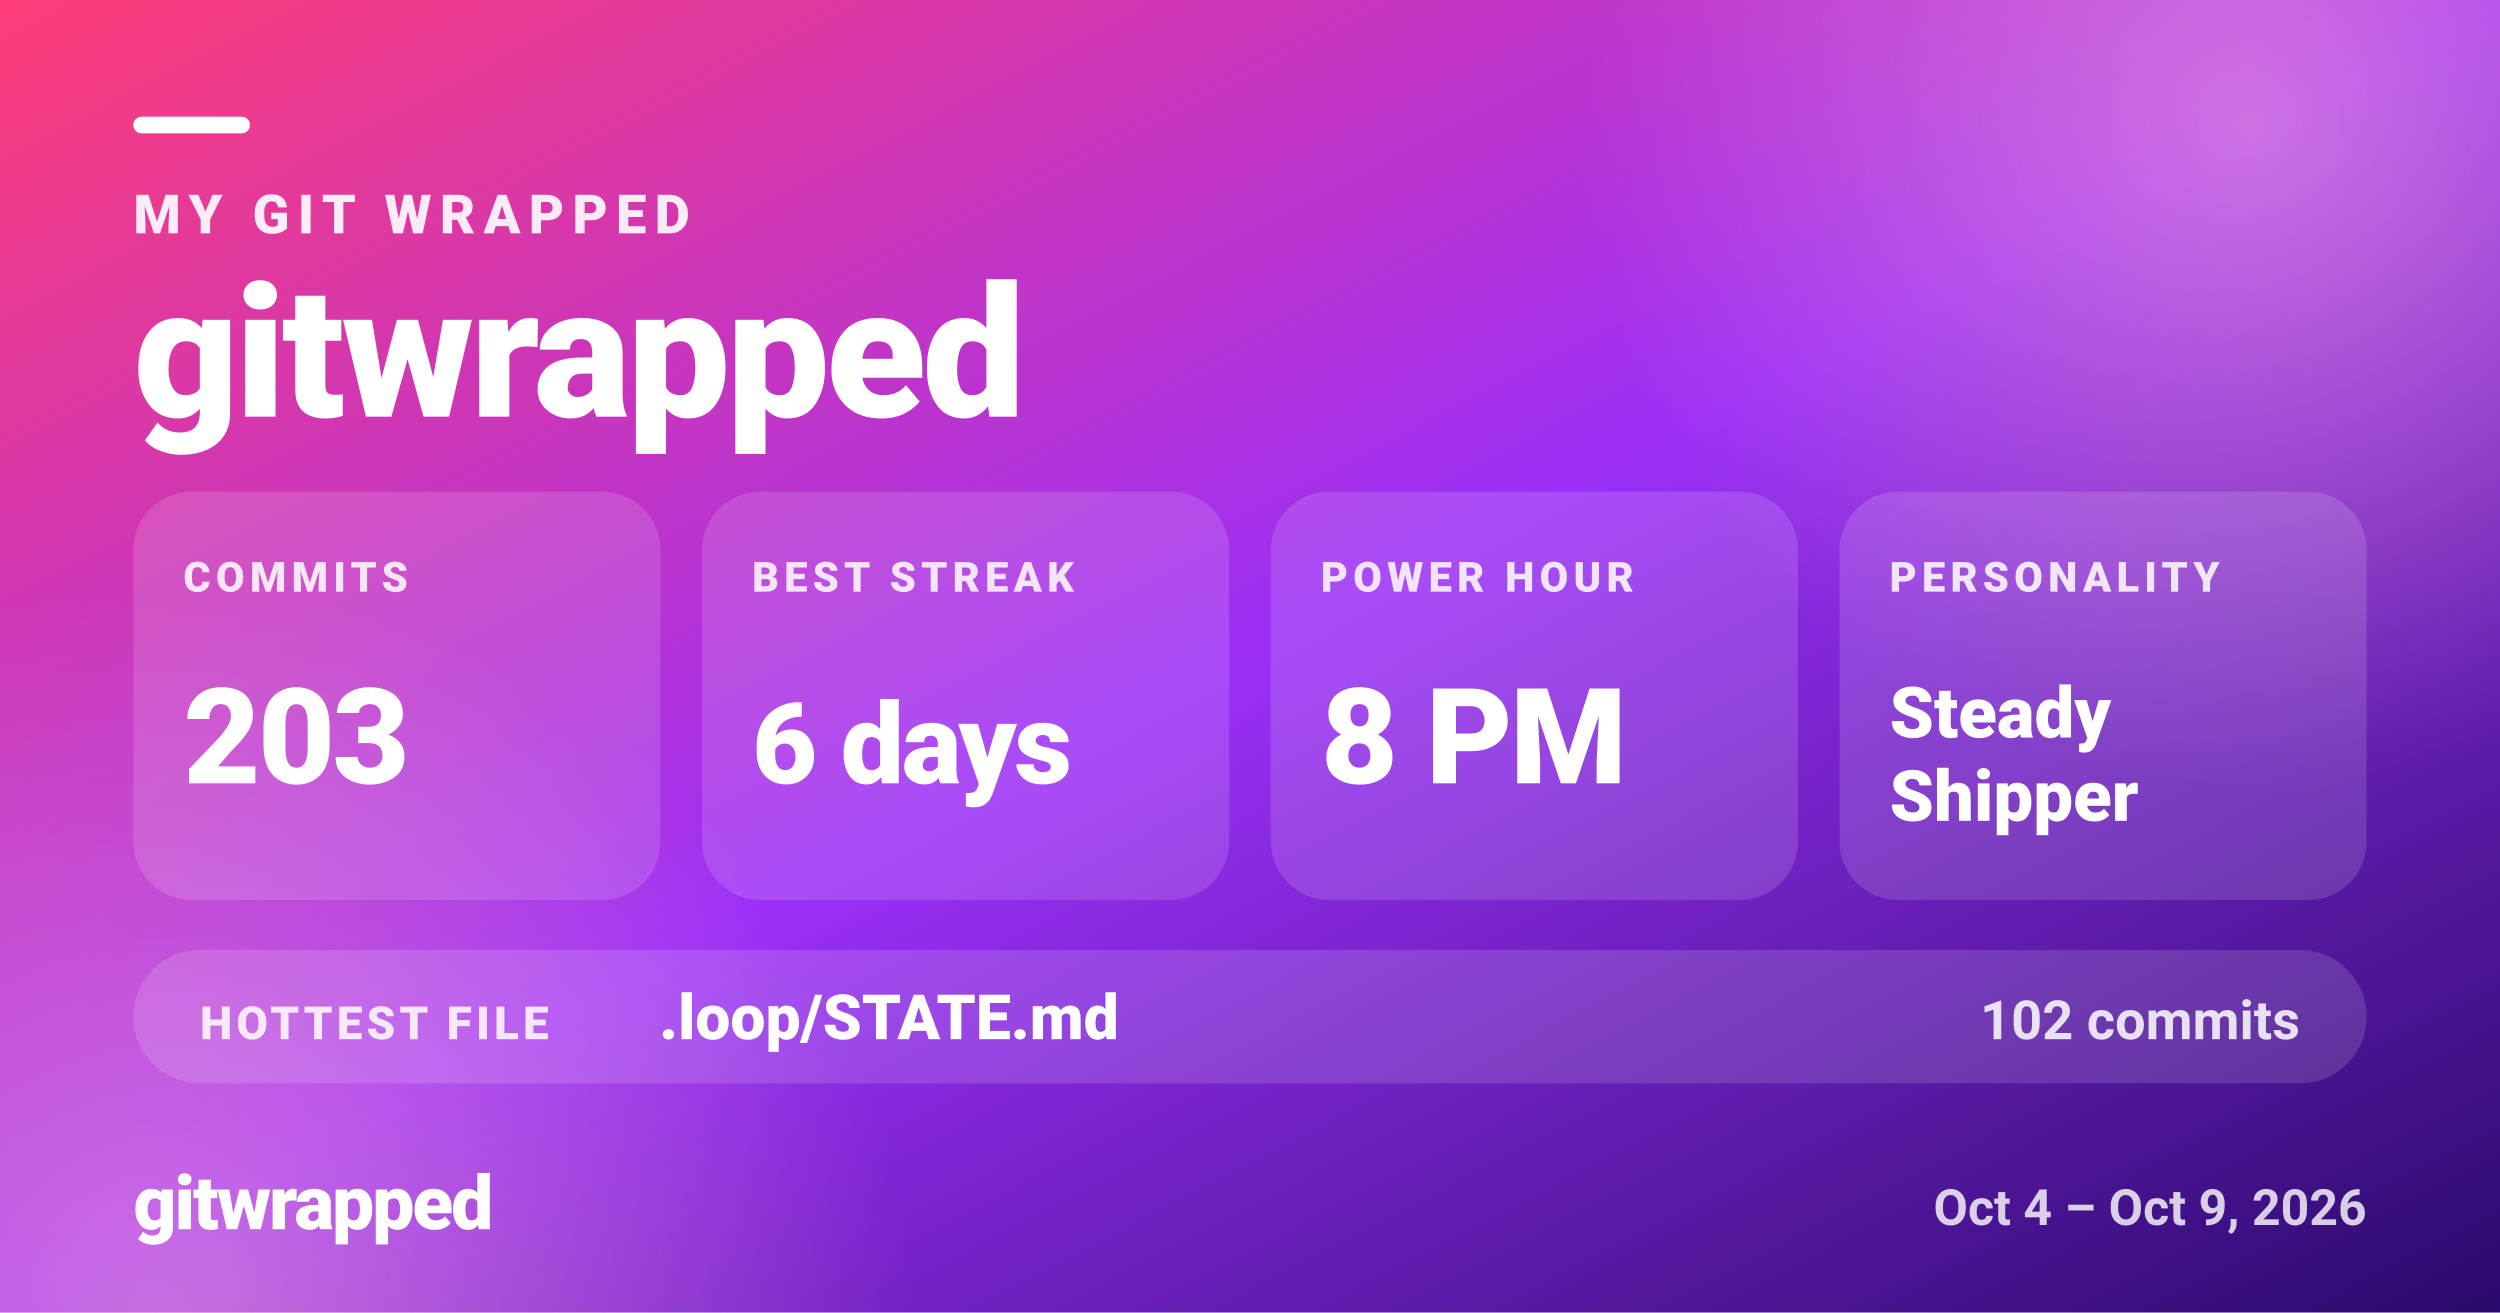
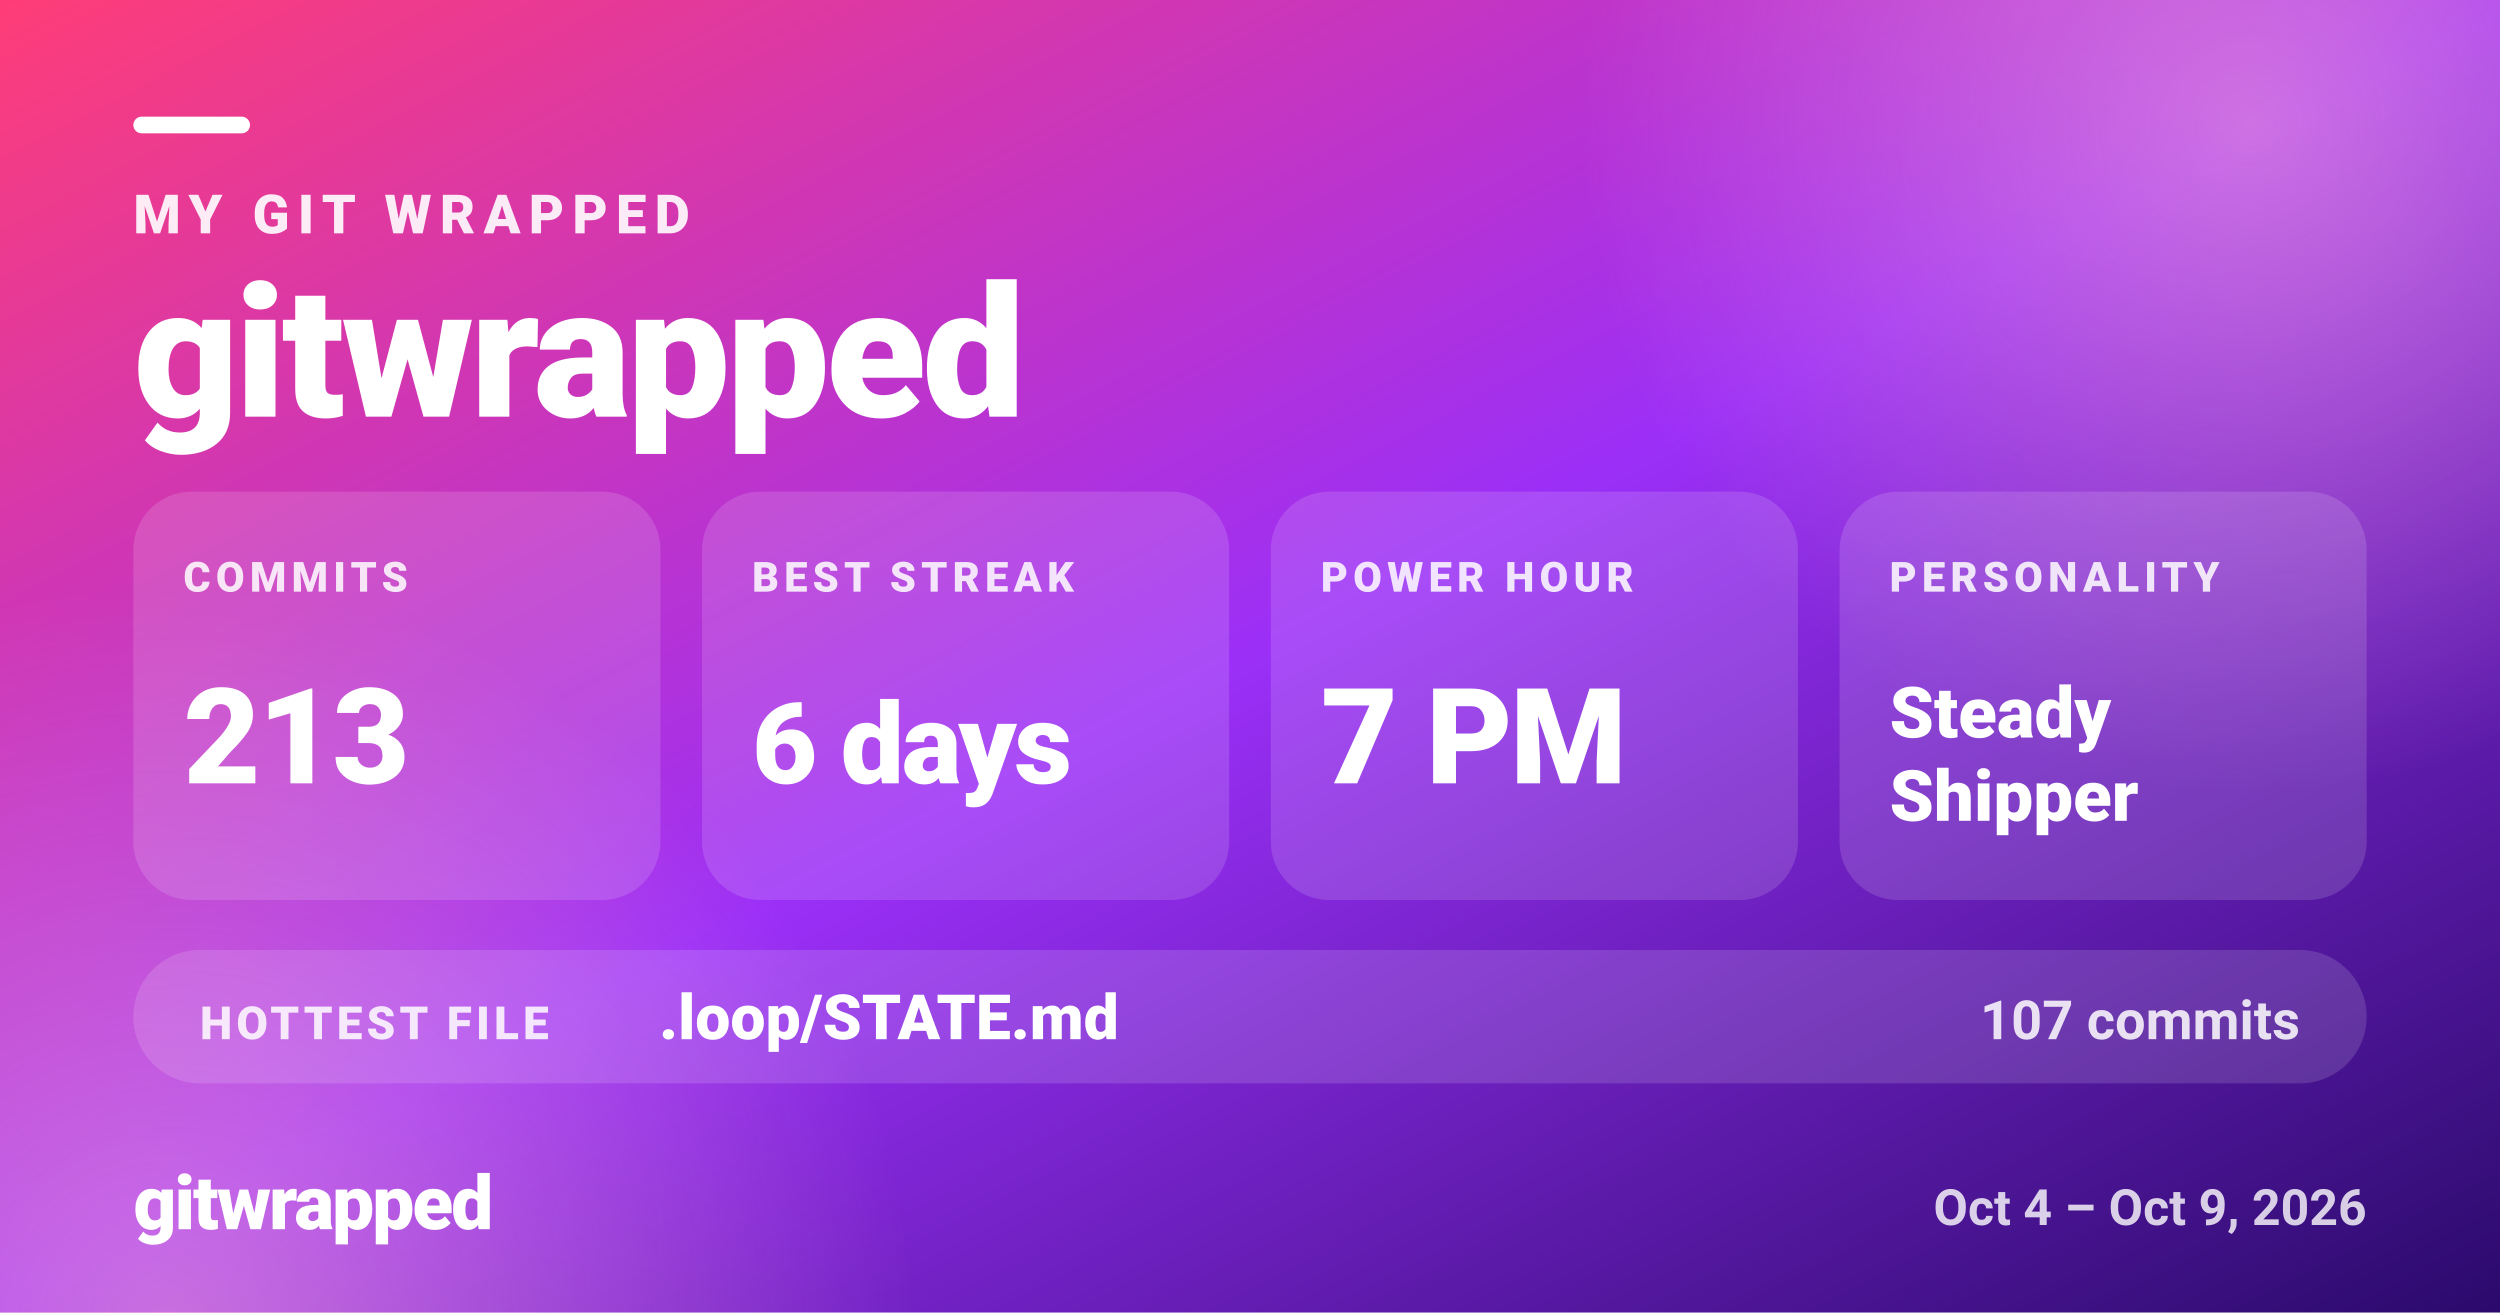
<svg xmlns="http://www.w3.org/2000/svg" width="1200" height="630" viewBox="0 0 1200 630" role="img" aria-label="MY GIT WRAPPED — gitwrapped">
  <defs>
    <linearGradient id="gw-share-bg" x1="0" y1="0" x2="1" y2="1">
      <stop offset="0.00" stop-color="#ff3d77" />
      <stop offset="0.50" stop-color="#9b2ff7" />
      <stop offset="1.00" stop-color="#2a0a6b" />
    </linearGradient>
    <radialGradient id="gw-share-glow">
      <stop offset="0" stop-color="#ffb3d1" stop-opacity="0.5" />
      <stop offset="1" stop-color="#ffb3d1" stop-opacity="0" />
    </radialGradient>
  </defs>
  <rect width="1200" height="630" fill="url(#gw-share-bg)" />
  <circle cx="1080" cy="60" r="320" fill="url(#gw-share-glow)" />
  <circle cx="80" cy="640" r="360" fill="url(#gw-share-glow)" />
  <g fill="#ffffff" font-family="system-ui, -apple-system, 'Segoe UI', Roboto, Helvetica, Arial, sans-serif">
    <rect x="64" y="56" width="56" height="8" rx="4" fill="#ffffff" />
    <text x="64" y="112" font-size="26" font-weight="800" fill-opacity="0.9" letter-spacing="4">MY GIT WRAPPED</text>
    <text x="64" y="200" font-size="88" font-weight="900" letter-spacing="-1.8">gitwrapped</text>
    <rect x="64" y="236" width="253" height="196" rx="28" fill="#ffffff" fill-opacity="0.14" />
    <text x="88" y="284" font-size="20" font-weight="800" fill-opacity="0.85" letter-spacing="2.5">COMMITS</text>
-     <text x="88" y="376" font-size="64" font-weight="900" letter-spacing="-1.3">203</text>
+     <text x="88" y="376" font-size="64" font-weight="900" letter-spacing="-1.3">213</text>
    <rect x="337" y="236" width="253" height="196" rx="28" fill="#ffffff" fill-opacity="0.14" />
    <text x="361" y="284" font-size="20" font-weight="800" fill-opacity="0.85" letter-spacing="2.5">BEST STREAK</text>
    <text x="361" y="376" font-size="54" font-weight="900" letter-spacing="-1.1">6 days</text>
    <rect x="610" y="236" width="253" height="196" rx="28" fill="#ffffff" fill-opacity="0.14" />
    <text x="634" y="284" font-size="20" font-weight="800" fill-opacity="0.85" letter-spacing="2.5">POWER HOUR</text>
-     <text x="634" y="376" font-size="64" font-weight="900" letter-spacing="-1.3">8 PM</text>
+     <text x="634" y="376" font-size="64" font-weight="900" letter-spacing="-1.3">7 PM</text>
    <rect x="883" y="236" width="253" height="196" rx="28" fill="#ffffff" fill-opacity="0.14" />
    <text x="907" y="284" font-size="20" font-weight="800" fill-opacity="0.85" letter-spacing="2.5">PERSONALITY</text>
    <text x="907" y="354" font-size="34" font-weight="900">Steady</text>
    <text x="907" y="394" font-size="34" font-weight="900">Shipper</text>
    <rect x="64" y="456" width="1072" height="64" rx="32" fill="#ffffff" fill-opacity="0.14" />
    <text x="96" y="498.8" font-size="22" font-weight="800" fill-opacity="0.85" letter-spacing="2">HOTTEST FILE</text>
    <text x="316.4" y="498.8" font-size="30" font-weight="800">.loop/STATE.md</text>
-     <text x="1104" y="498.8" font-size="26" font-weight="700" fill-opacity="0.85" text-anchor="end">102 commits</text>
+     <text x="1104" y="498.8" font-size="26" font-weight="700" fill-opacity="0.85" text-anchor="end">107 commits</text>
    <text x="64" y="590" font-size="36" font-weight="900" letter-spacing="-1">gitwrapped</text>
    <text x="1136" y="588" font-size="24" font-weight="600" fill-opacity="0.8" text-anchor="end">Oct 4 – Oct 9, 2026</text>
  </g>
</svg>
